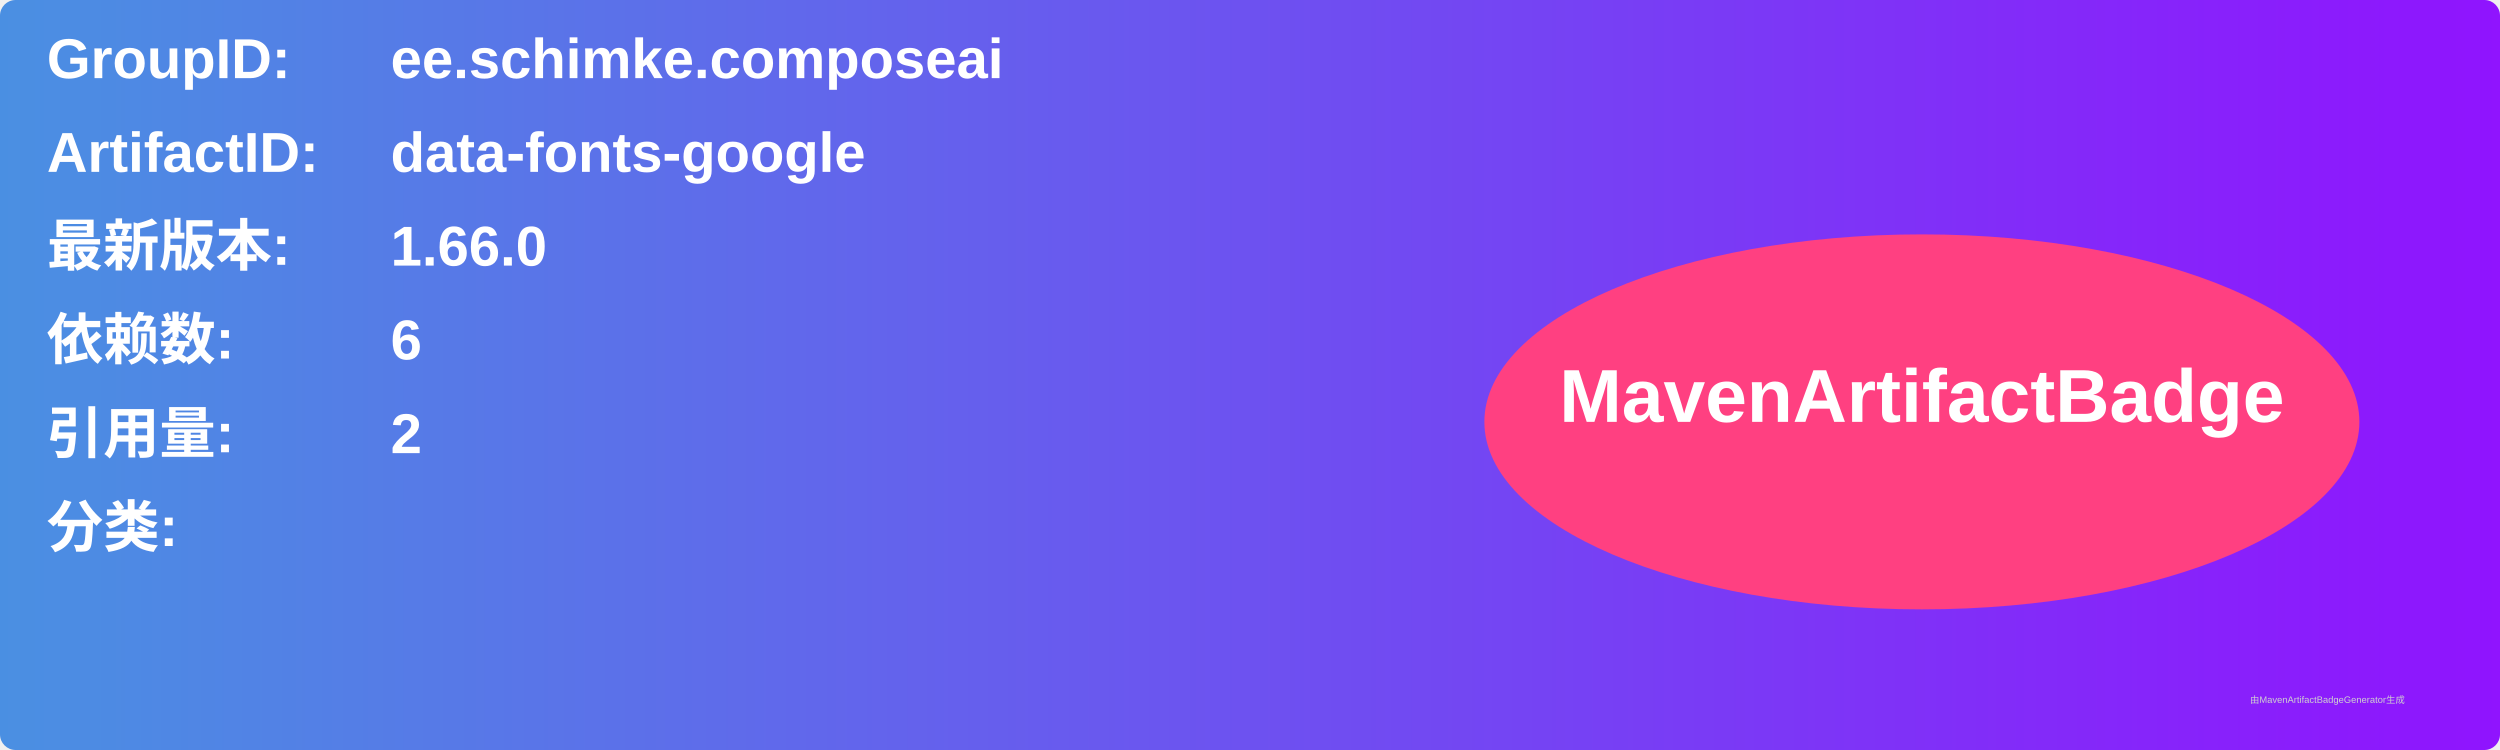
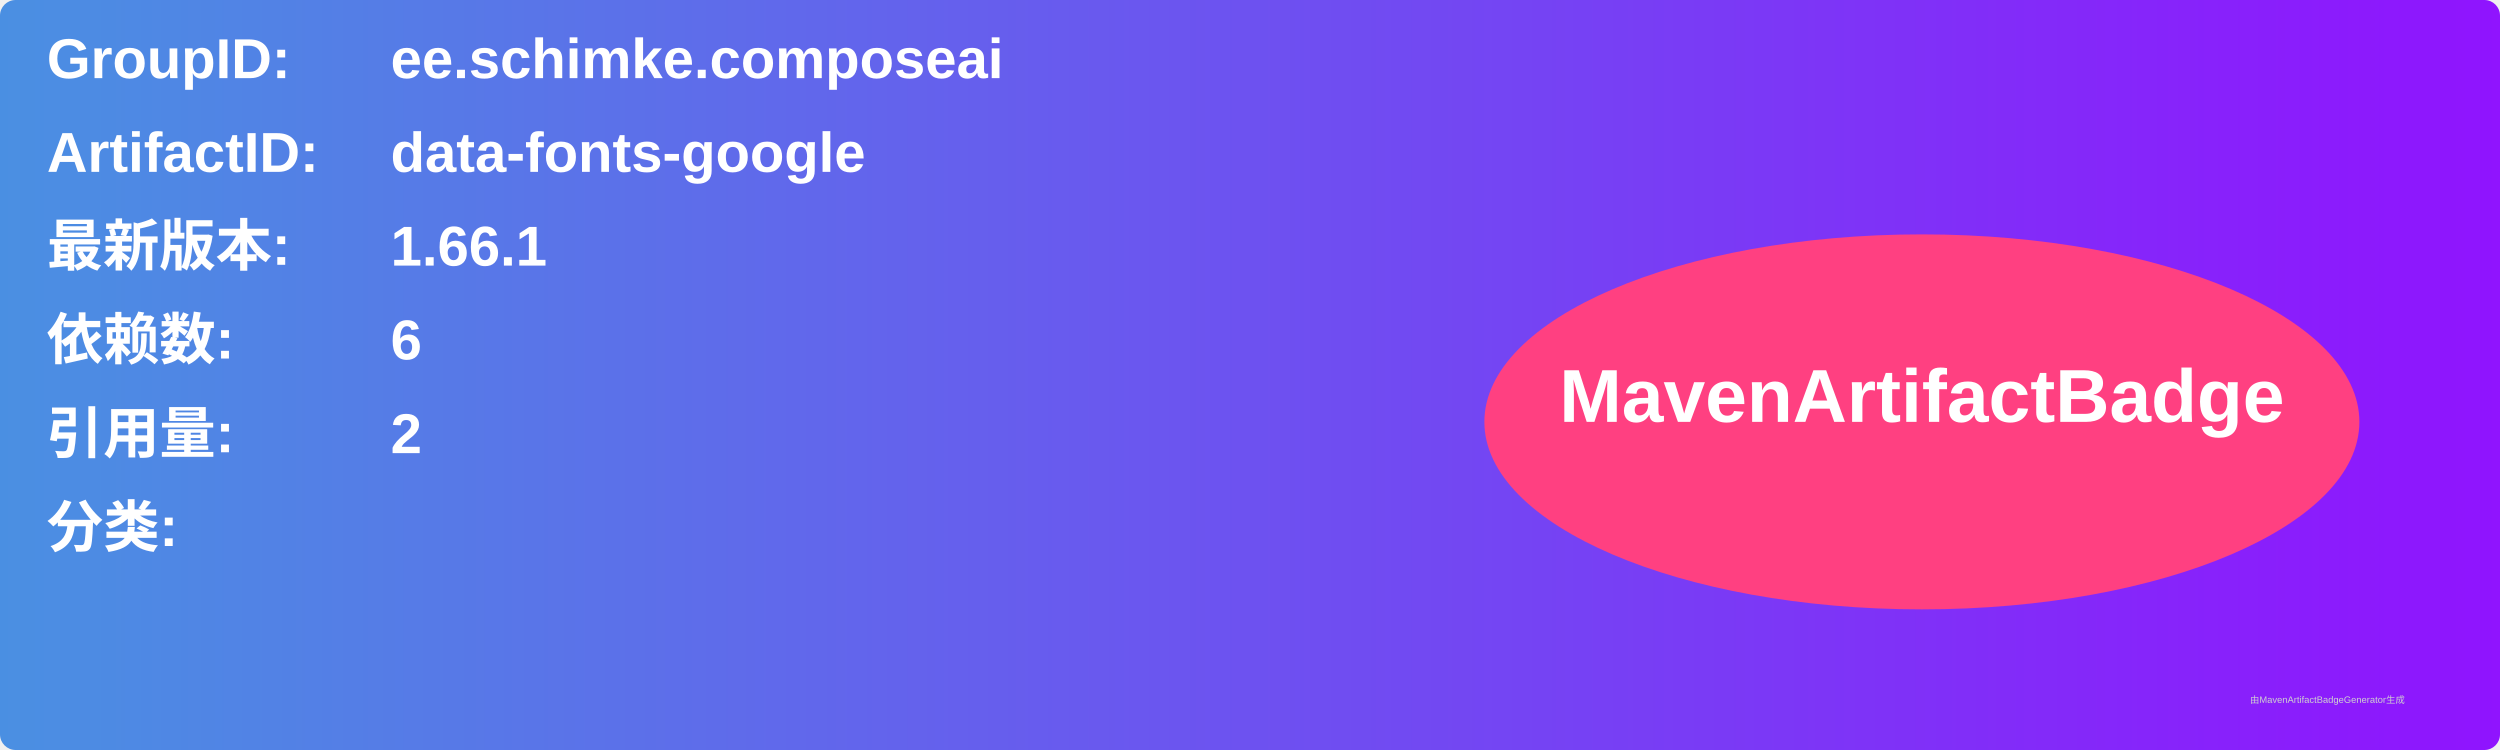
<svg xmlns="http://www.w3.org/2000/svg" width="800" height="240" viewBox="0 0 800 240">
  <linearGradient id="grad" x1="0%" y1="0%" x2="100%" y2="0%">
    <stop offset="0%" stop-color="#4a90e2" />
    <stop offset="100%" stop-color="#9013fe" />
  </linearGradient>
  <rect width="100%" height="100%" rx="5" ry="5" fill="url(#grad)" />
  <g transform="translate(15, 15)">
    <text x="0" y="10" font-family="Arial" font-size="18" fill="white" font-weight="bold" width="260">GroupID:</text>
    <text x="110" y="10" font-family="Arial" font-size="18" fill="white" font-weight="bold" width="460">ee.schimke.composeai</text>
    <text x="0" y="40" font-family="Arial" font-size="18" fill="white" font-weight="bold" width="260">ArtifactID:</text>
    <text x="110" y="40" font-family="Arial" font-size="18" fill="white" font-weight="bold" width="460">data-fonts-google</text>
    <text x="0" y="70" font-family="Arial" font-size="18" fill="white" font-weight="bold">最新版本:</text>
    <text x="110" y="70" font-family="Arial" font-size="18" fill="white" font-weight="bold">
-       <tspan font-weight="bold">1.66.0</tspan>
+       <tspan font-weight="bold">1.66.1</tspan>
    </text>
    <text x="0" y="100" font-family="Arial" font-size="18" fill="white" font-weight="bold">依赖数: </text>
    <text x="110" y="100" font-family="Arial" font-size="18" fill="white">
      <tspan font-weight="bold">6</tspan>
    </text>
    <text x="0" y="130" font-family="Arial" font-size="18" fill="white" font-weight="bold">引用量: </text>
    <text x="110" y="130" font-family="Arial" font-size="18" fill="white">
      <tspan font-weight="bold">2</tspan>
    </text>
    <text x="0" y="160" font-family="Arial" font-size="18" fill="white" font-weight="bold">分类:</text>
    <text x="10" y="190" font-family="Arial" font-size="10" fill="white">
      <tspan font-weight="bold" />
    </text>
    <ellipse cx="600" cy="120" rx="140" ry="60" fill="#ff4081" />
    <text x="600" y="120" text-anchor="middle" font-family="Arial" font-size="24" fill="white" font-weight="bold">MavenArtifactBadge</text>
  </g>
  <text x="720" y="225" font-family="Arial" font-size="3" fill="#d0d0d0">由MavenArtifactBadgeGenerator生成</text>
</svg>
